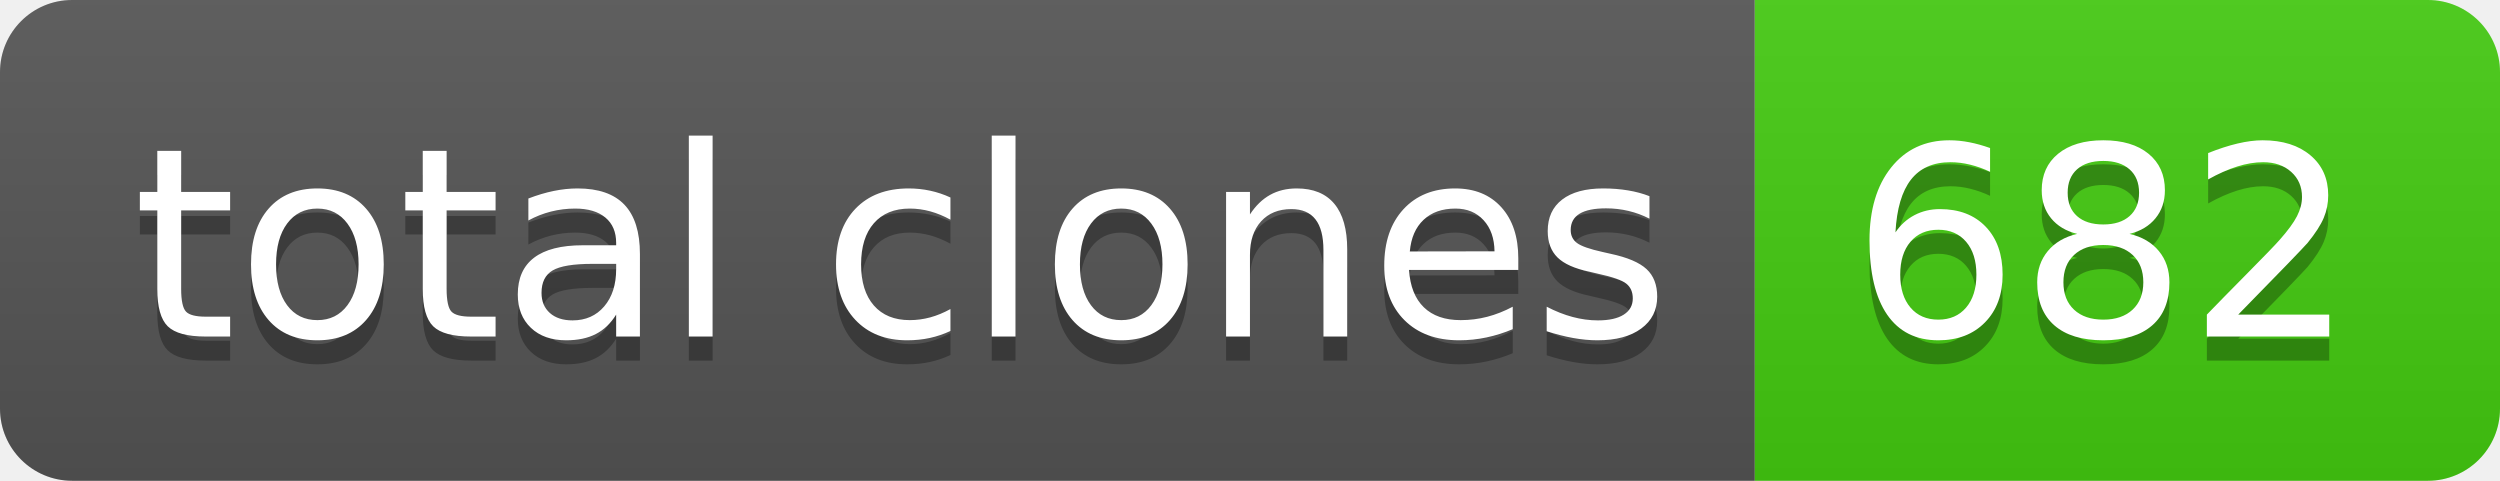
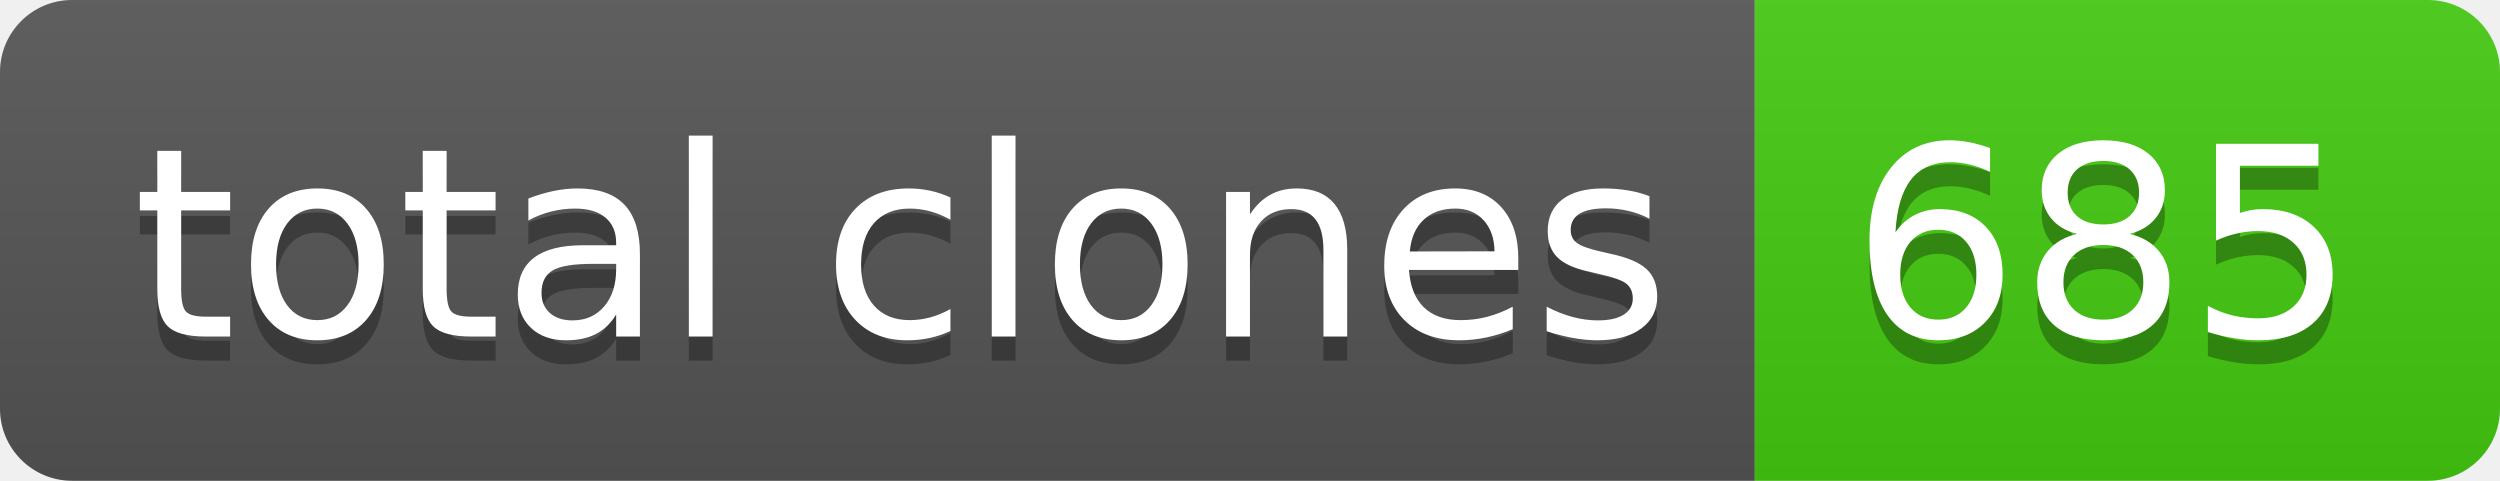
- <svg xmlns="http://www.w3.org/2000/svg" width="104" height="20" role="img" aria-label="total clones: 682">
+ <svg xmlns="http://www.w3.org/2000/svg" width="104" height="20" role="img" aria-label="total clones: 685">
  <linearGradient id="s" x2="0" y2="100%">
    <stop offset="0" stop-color="#bbb" stop-opacity=".1" />
    <stop offset="1" stop-opacity=".1" />
  </linearGradient>
  <clipPath id="r">
    <rect width="104" height="20" rx="3" fill="#fff" />
  </clipPath>
  <g clip-path="url(#r)">
    <rect width="73" height="20" fill="#555" />
    <rect x="73" width="31" height="20" fill="#4c1" />
    <rect width="104" height="20" fill="url(#s)" />
  </g>
  <g fill="#fff" text-anchor="middle" font-family="Verdana,Geneva,DejaVu Sans,sans-serif" text-rendering="geometricPrecision" font-size="110">
    <text aria-hidden="true" x="375" y="150" fill="#010101" fill-opacity=".3" transform="scale(.1)" textLength="630">total clones</text>
    <text x="375" y="140" transform="scale(.1)" fill="#fff" textLength="630">total clones</text>
-     <text aria-hidden="true" x="875" y="150" fill="#010101" fill-opacity=".3" transform="scale(.1)" textLength="210">682</text>
-     <text x="875" y="140" transform="scale(.1)" fill="#fff" textLength="210">682</text>
+     <text aria-hidden="true" x="875" y="150" fill="#010101" fill-opacity=".3" transform="scale(.1)" textLength="210">685</text>
+     <text x="875" y="140" transform="scale(.1)" fill="#fff" textLength="210">685</text>
  </g>
</svg>
